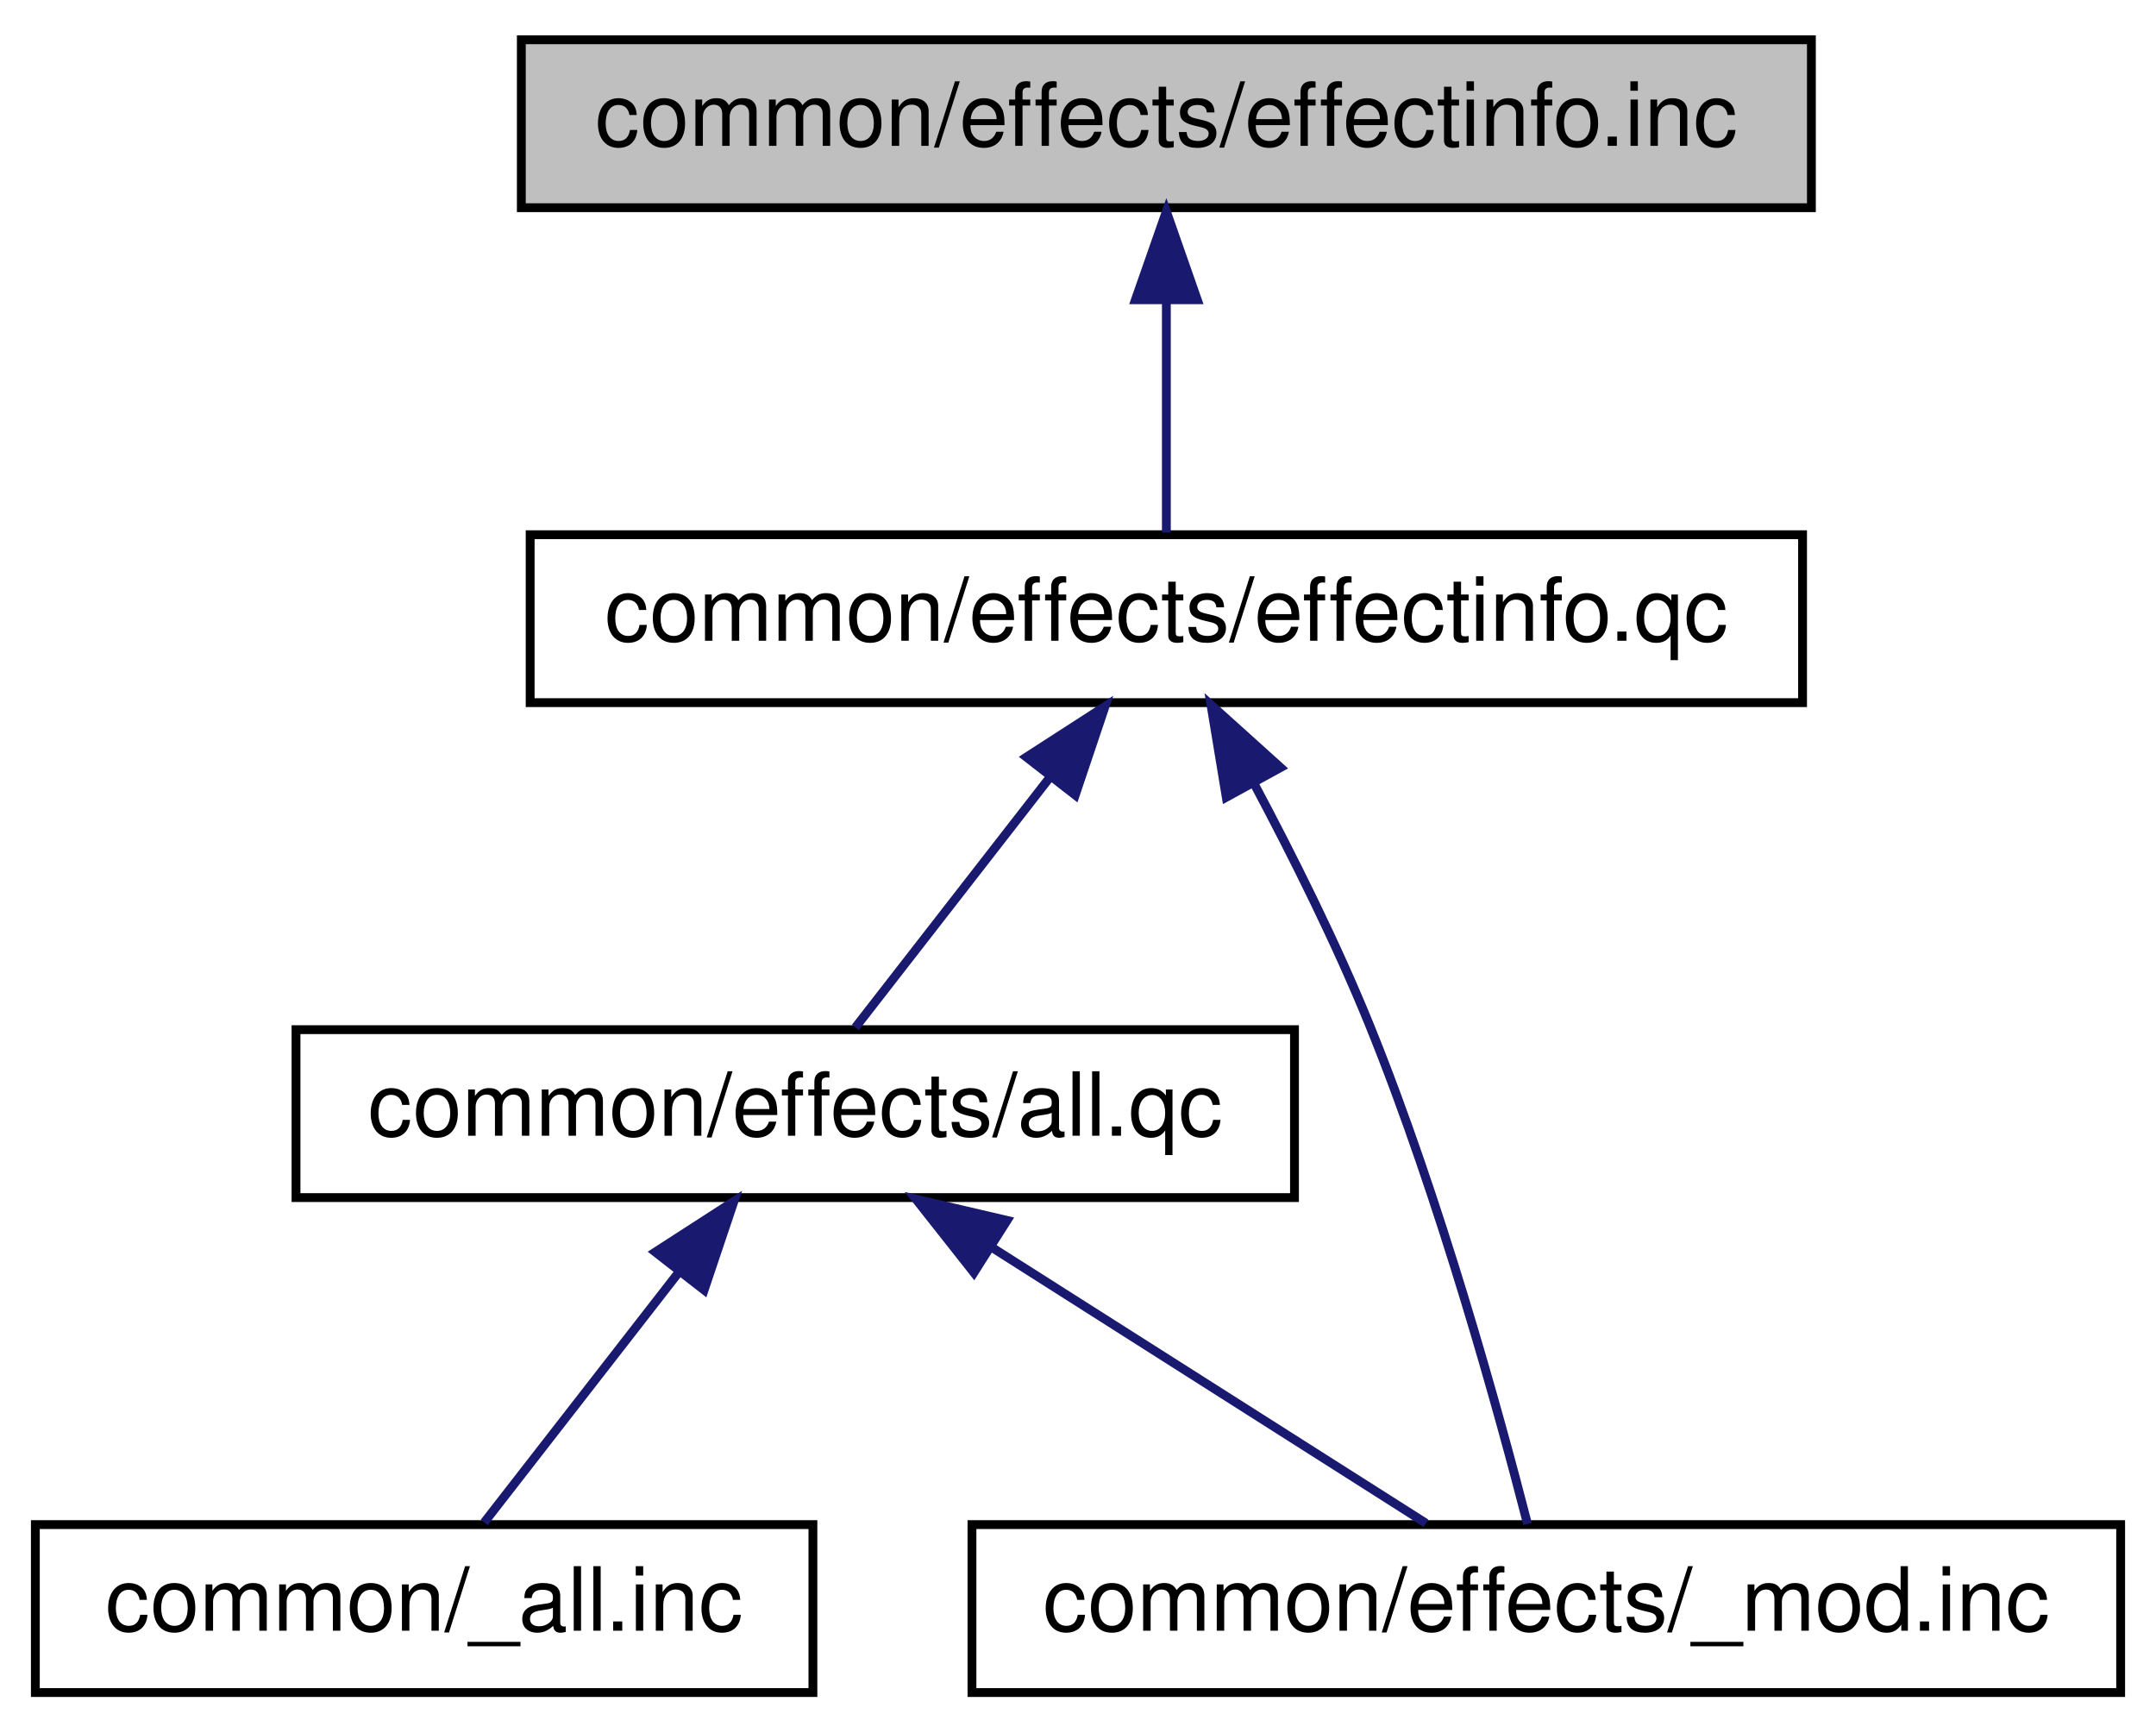
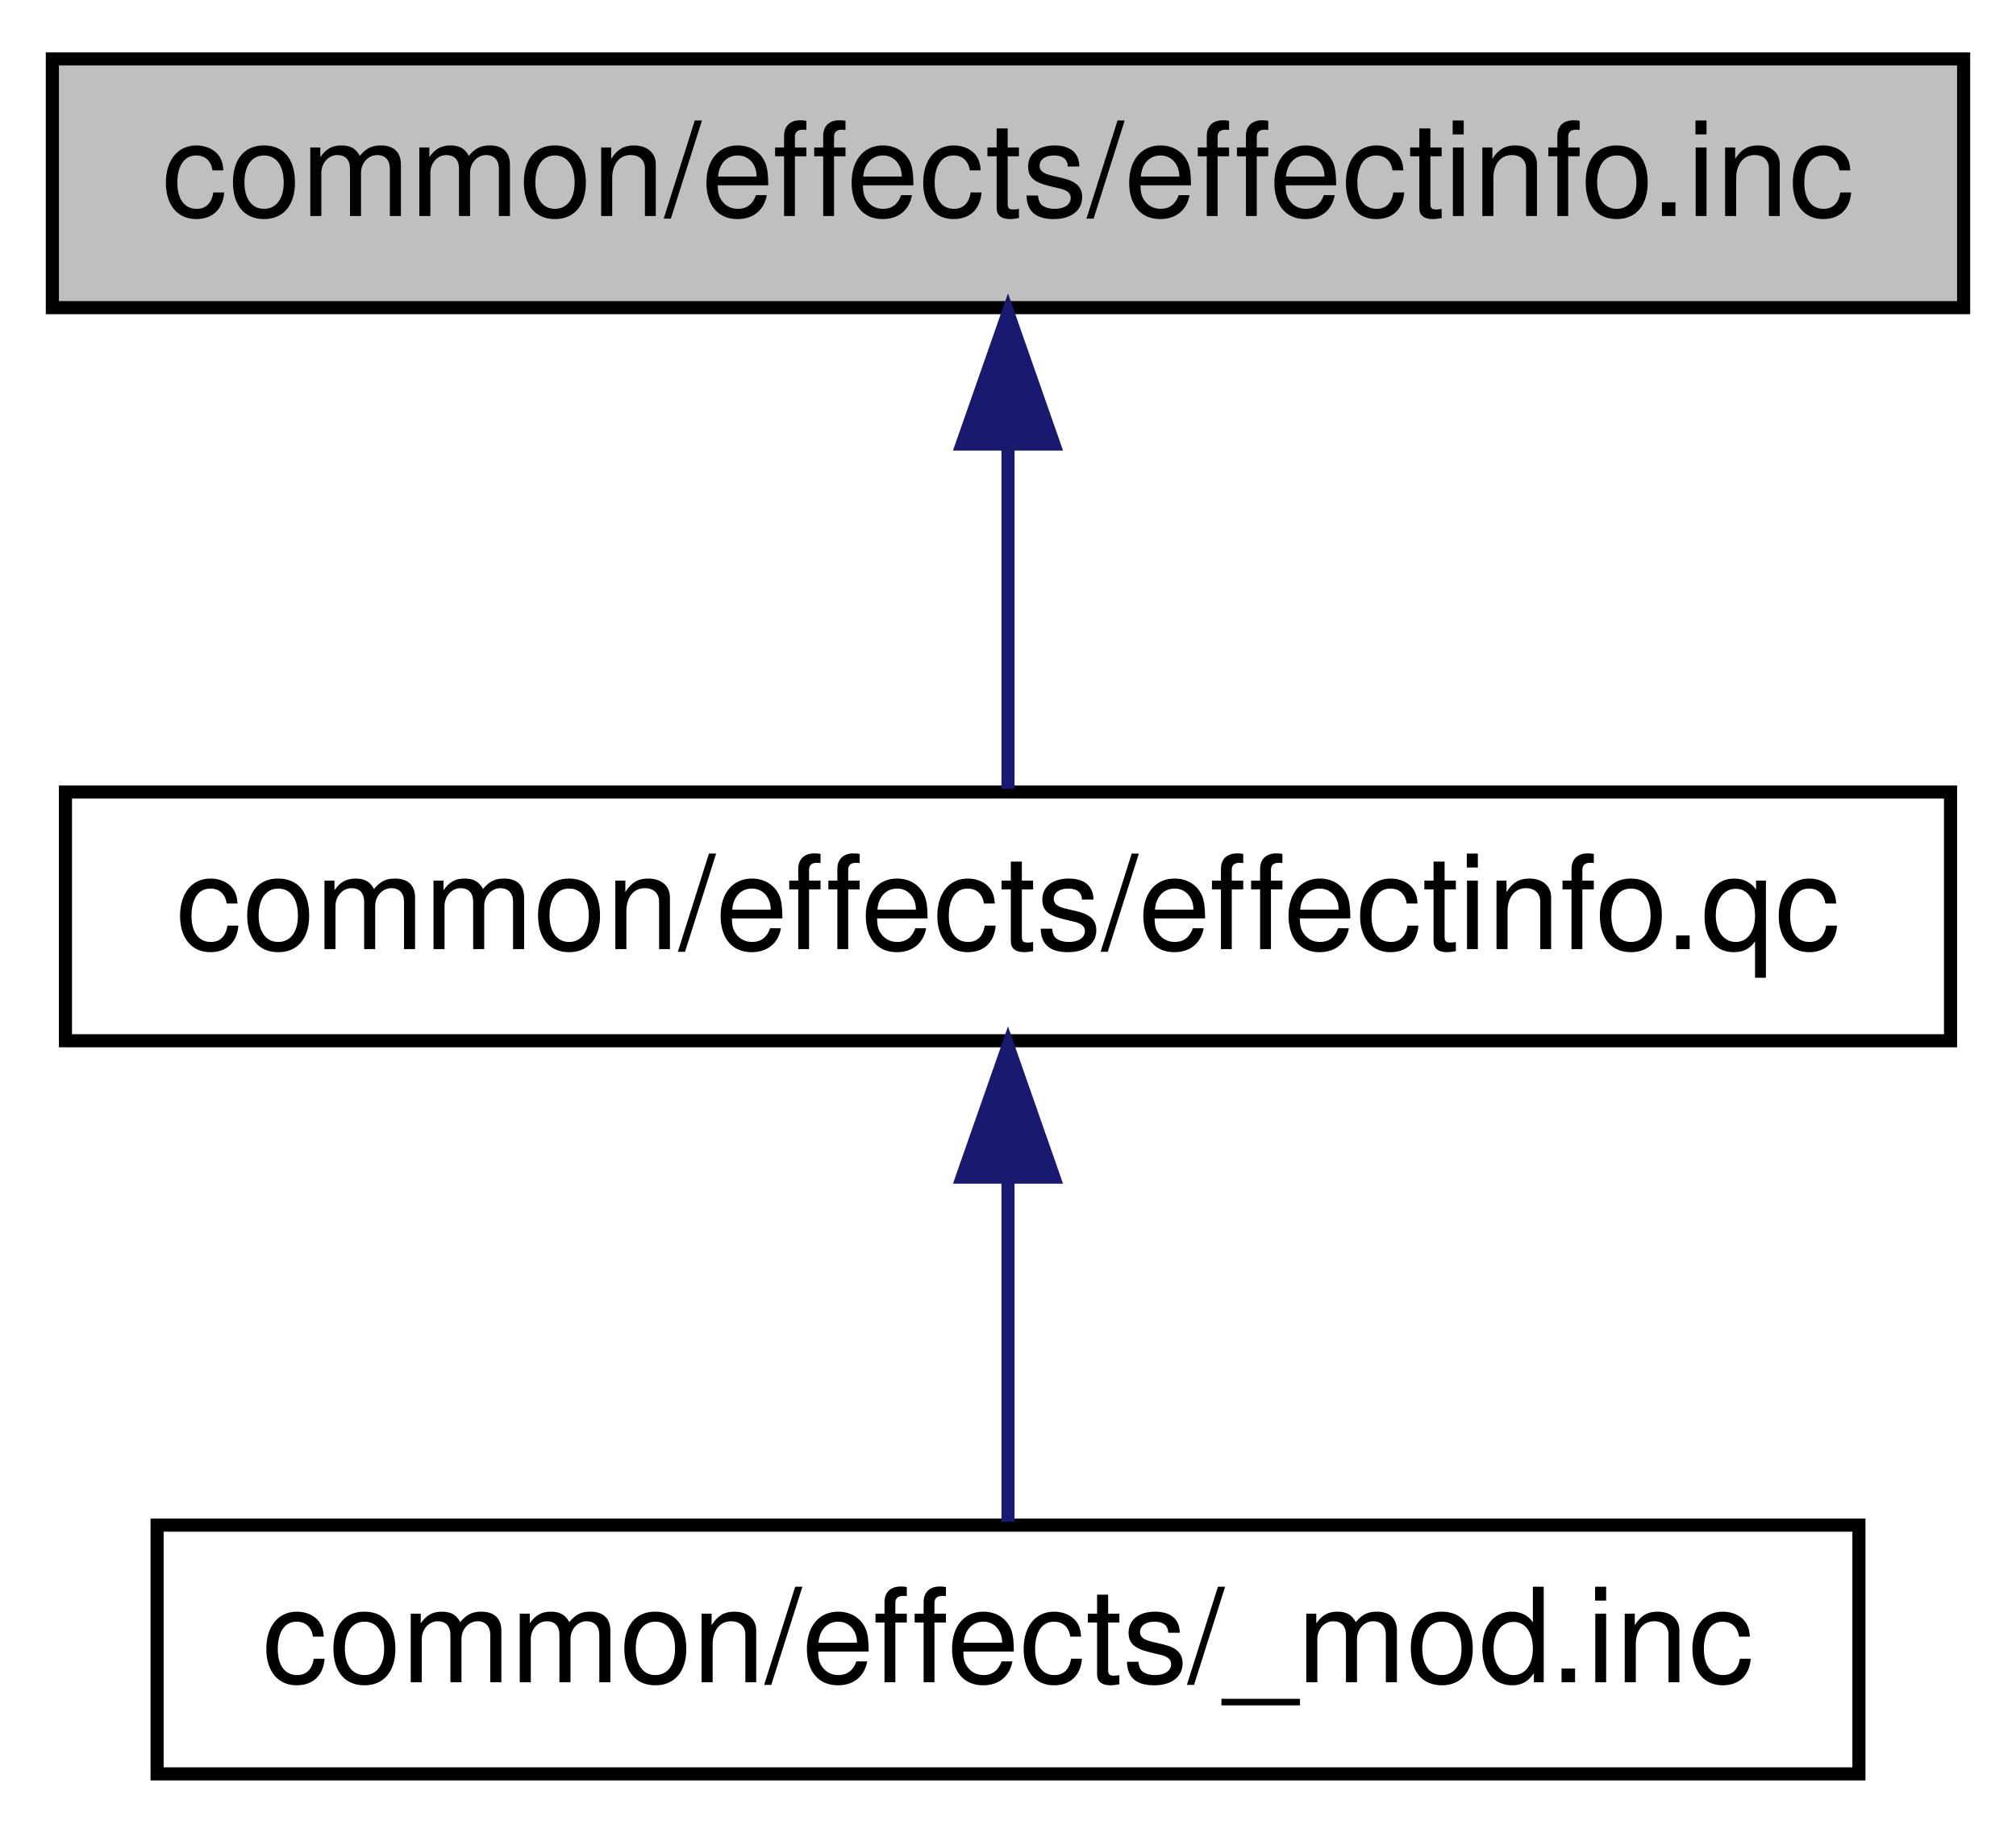
- <svg xmlns="http://www.w3.org/2000/svg" xmlns:xlink="http://www.w3.org/1999/xlink" width="244pt" height="196pt" viewBox="0.00 0.00 244.00 196.00">
-   <g id="graph0" class="graph" transform="scale(1 1) rotate(0) translate(4 192)">
+ <svg xmlns="http://www.w3.org/2000/svg" xmlns:xlink="http://www.w3.org/1999/xlink" width="154pt" height="140pt" viewBox="0.00 0.00 154.00 140.00">
+   <g id="graph0" class="graph" transform="scale(1 1) rotate(0) translate(4 136)">
    <g id="node1" class="node">
-       <polygon fill="#bfbfbf" stroke="black" points="55,-168.5 55,-187.5 201,-187.5 201,-168.5 55,-168.5" />
-       <text text-anchor="middle" x="128" y="-175.5" font-family="Helvetica,sans-Serif" font-size="10.00">common/effects/effectinfo.inc</text>
+       <polygon fill="#bfbfbf" stroke="black" points="0,-112.5 0,-131.5 146,-131.5 146,-112.5 0,-112.5" />
+       <text text-anchor="middle" x="73" y="-119.5" font-family="Helvetica,sans-Serif" font-size="10.00">common/effects/effectinfo.inc</text>
    </g>
    <g id="node2" class="node">
      <g id="a_node2">
        <a xlink:href="../../dd/d87/effectinfo_8qc.html" target="_top" xlink:title="common/effects/effectinfo.qc">
-           <polygon fill="none" stroke="black" points="56,-112.5 56,-131.5 200,-131.5 200,-112.5 56,-112.5" />
-           <text text-anchor="middle" x="128" y="-119.5" font-family="Helvetica,sans-Serif" font-size="10.00">common/effects/effectinfo.qc</text>
+           <polygon fill="none" stroke="black" points="1,-56.5 1,-75.5 145,-75.5 145,-56.5 1,-56.5" />
+           <text text-anchor="middle" x="73" y="-63.5" font-family="Helvetica,sans-Serif" font-size="10.00">common/effects/effectinfo.qc</text>
        </a>
      </g>
    </g>
    <g id="edge1" class="edge">
-       <path fill="none" stroke="midnightblue" d="M128,-157.805C128,-148.91 128,-138.78 128,-131.751" />
-       <polygon fill="midnightblue" stroke="midnightblue" points="124.5,-158.083 128,-168.083 131.5,-158.083 124.5,-158.083" />
+       <path fill="none" stroke="midnightblue" d="M73,-101.805C73,-92.91 73,-82.78 73,-75.751" />
+       <polygon fill="midnightblue" stroke="midnightblue" points="69.5,-102.083 73,-112.083 76.5,-102.083 69.5,-102.083" />
    </g>
    <g id="node3" class="node">
      <g id="a_node3">
-         <a xlink:href="../../db/d92/common_2effects_2all_8qc.html" target="_top" xlink:title="common/effects/all.qc">
-           <polygon fill="none" stroke="black" points="29.5,-56.5 29.5,-75.5 142.5,-75.5 142.5,-56.5 29.5,-56.5" />
-           <text text-anchor="middle" x="86" y="-63.5" font-family="Helvetica,sans-Serif" font-size="10.00">common/effects/all.qc</text>
+         <a xlink:href="../../d2/d24/common_2effects_2__mod_8inc.html" target="_top" xlink:title="common/effects/_mod.inc">
+           <polygon fill="none" stroke="black" points="8,-0.5 8,-19.5 138,-19.5 138,-0.5 8,-0.5" />
+           <text text-anchor="middle" x="73" y="-7.5" font-family="Helvetica,sans-Serif" font-size="10.00">common/effects/_mod.inc</text>
        </a>
      </g>
    </g>
    <g id="edge2" class="edge">
-       <path fill="none" stroke="midnightblue" d="M114.89,-104.144C107.572,-94.736 98.759,-83.405 92.806,-75.751" />
-       <polygon fill="midnightblue" stroke="midnightblue" points="112.162,-106.338 121.065,-112.083 117.688,-102.041 112.162,-106.338" />
-     </g>
-     <g id="node5" class="node">
-       <g id="a_node5">
-         <a xlink:href="../../d2/d24/common_2effects_2__mod_8inc.html" target="_top" xlink:title="common/effects/_mod.inc">
-           <polygon fill="none" stroke="black" points="106,-0.5 106,-19.5 236,-19.5 236,-0.5 106,-0.5" />
-           <text text-anchor="middle" x="171" y="-7.5" font-family="Helvetica,sans-Serif" font-size="10.00">common/effects/_mod.inc</text>
-         </a>
-       </g>
-     </g>
-     <g id="edge5" class="edge">
-       <path fill="none" stroke="midnightblue" d="M137.936,-103.324C142.288,-95.162 147.247,-85.248 151,-76 158.991,-56.307 165.633,-32.172 168.871,-19.578" />
-       <polygon fill="midnightblue" stroke="midnightblue" points="134.782,-101.797 133.05,-112.249 140.922,-105.158 134.782,-101.797" />
-     </g>
-     <g id="node4" class="node">
-       <g id="a_node4">
-         <a xlink:href="../../d9/d76/common_2__all_8inc.html" target="_top" xlink:title="common/_all.inc">
-           <polygon fill="none" stroke="black" points="0,-0.5 0,-19.5 88,-19.5 88,-0.5 0,-0.5" />
-           <text text-anchor="middle" x="44" y="-7.5" font-family="Helvetica,sans-Serif" font-size="10.00">common/_all.inc</text>
-         </a>
-       </g>
-     </g>
-     <g id="edge3" class="edge">
-       <path fill="none" stroke="midnightblue" d="M72.89,-48.144C65.572,-38.736 56.759,-27.405 50.806,-19.751" />
-       <polygon fill="midnightblue" stroke="midnightblue" points="70.162,-50.338 79.065,-56.083 75.688,-46.041 70.162,-50.338" />
-     </g>
-     <g id="edge4" class="edge">
-       <path fill="none" stroke="midnightblue" d="M108.194,-50.901C123.78,-40.999 144.13,-28.07 157.377,-19.654" />
-       <polygon fill="midnightblue" stroke="midnightblue" points="106.221,-48.007 99.657,-56.324 109.974,-53.916 106.221,-48.007" />
+       <path fill="none" stroke="midnightblue" d="M73,-45.804C73,-36.91 73,-26.78 73,-19.751" />
+       <polygon fill="midnightblue" stroke="midnightblue" points="69.5,-46.083 73,-56.083 76.5,-46.083 69.5,-46.083" />
    </g>
  </g>
</svg>
